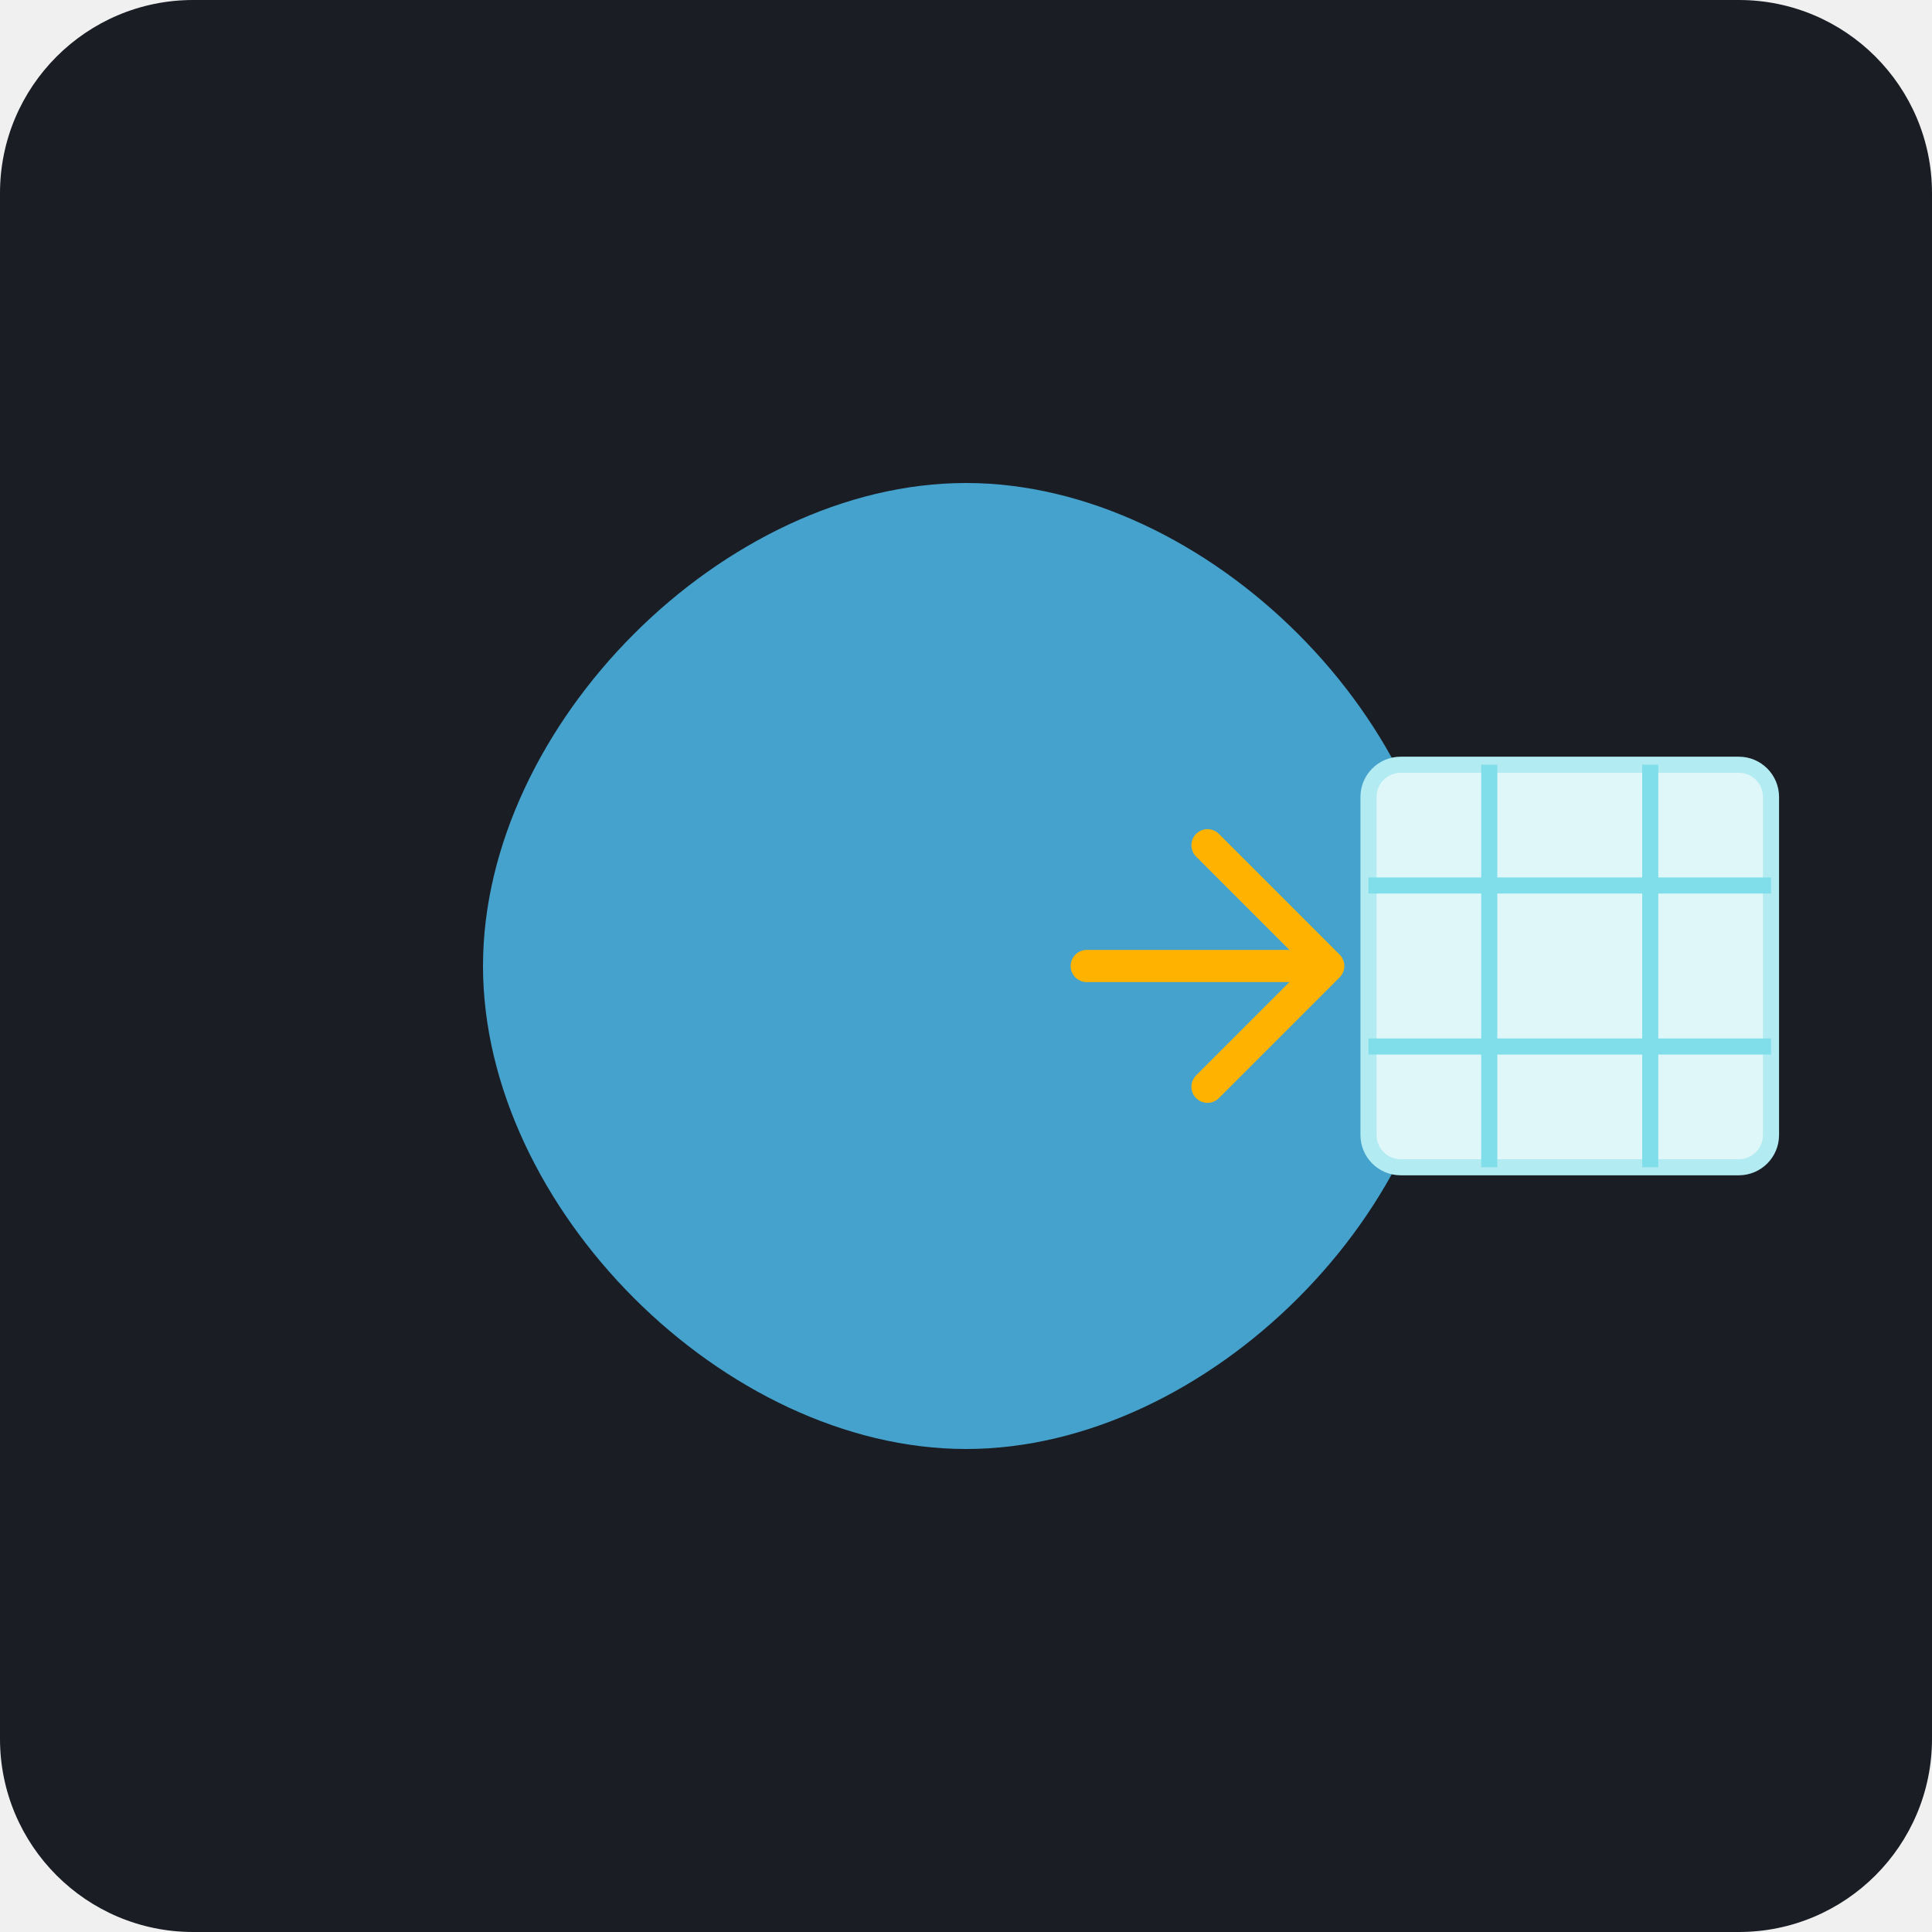
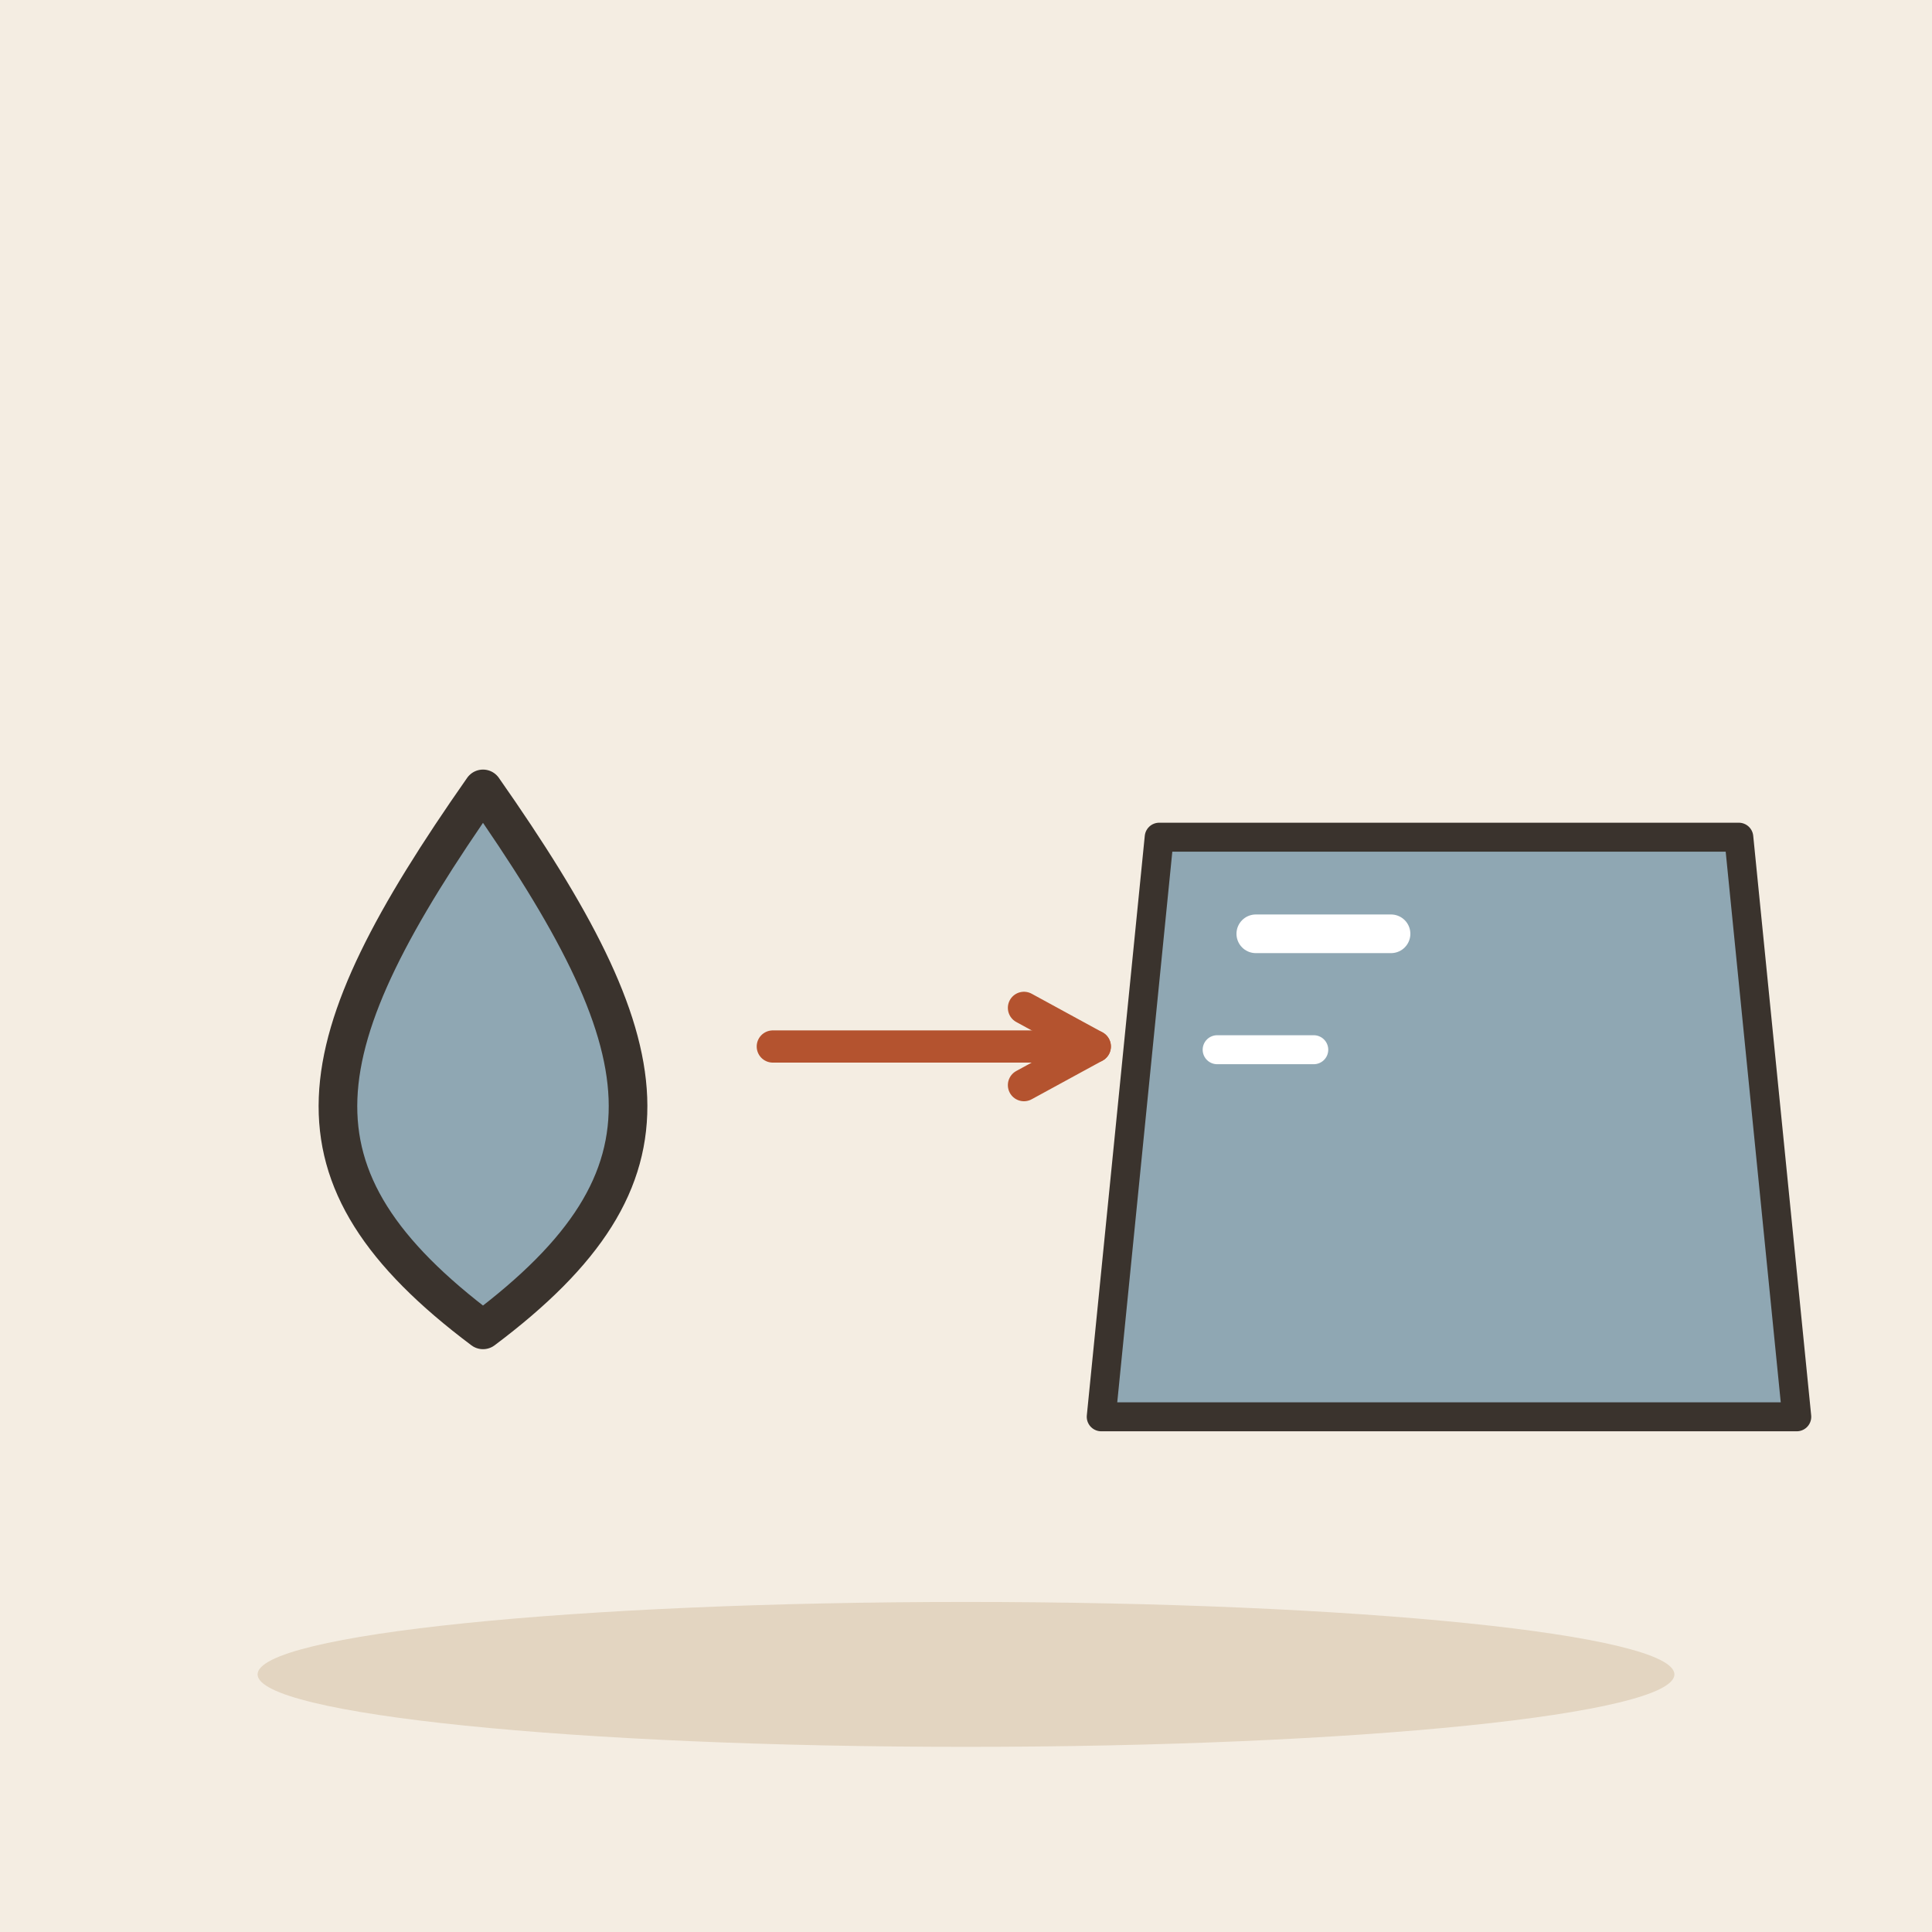
- <svg xmlns="http://www.w3.org/2000/svg" viewBox="0 0 240 240">
-   <rect width="240" height="240" rx="24" fill="#1A1D24" />
-   <path d="M60 120 C 60 150, 90 180, 120 180 C 150 180, 180 150, 180 120 C 180 90, 150 60, 120 60 C 90 60, 60 90, 60 120 Z" fill="#4FC3F7" opacity="0.8" />
-   <path d="M135 120 L 165 120 M 150 105 L 165 120 L 150 135" stroke="#FFB300" stroke-width="4" stroke-linecap="round" stroke-linejoin="round" fill="none" />
-   <rect x="170" y="95" width="50" height="50" rx="4" fill="#E0F7FA" stroke="#B2EBF2" stroke-width="2" />
-   <path d="M170 110 L 220 110 M 170 130 L 220 130 M 185 95 L 185 145 M 205 95 L 205 145" stroke="#80DEEA" stroke-width="2" />
+ <svg xmlns="http://www.w3.org/2000/svg" viewBox="0 0 240 240" data-style="editorial">
+   <rect width="240" height="240" fill="#F4EDE2" />
+   <ellipse cx="120" cy="208" rx="88" ry="9" fill="#E3D5C1" />
+   <g transform="translate(60 130) scale(1.6 1.6)">
+     <path d="M0 -20C14 0 16 10 0 22C-16 10 -14 0 0 -20Z" fill="#8FA7B3" stroke="#3A332D" stroke-width="3" stroke-linecap="round" stroke-linejoin="round" />
+   </g>
+   <path d="M96 130L136 130" stroke="#B4532F" stroke-width="4" stroke-linecap="round" fill="none" />
+   <path d="M127.2 134.8L136 130L127.2 125.2" fill="none" stroke="#B4532F" stroke-width="4" stroke-linecap="round" stroke-linejoin="round" />
+   <g transform="translate(180 140) scale(1.2 1.2)">
+     <path d="M-30 -30L30 -30L36 30L-36 30Z" fill="#8FA7B3" stroke="#3A332D" stroke-width="3" stroke-linecap="round" stroke-linejoin="round" />
+     <path d="M-20 -20L-6 -20" fill="none" stroke="#FFFFFF" stroke-width="4" stroke-linecap="round" stroke-linejoin="round" />
+     <path d="M-24 -8L-14 -8" fill="none" stroke="#FFFFFF" stroke-width="3" stroke-linecap="round" stroke-linejoin="round" />
+   </g>
</svg>
